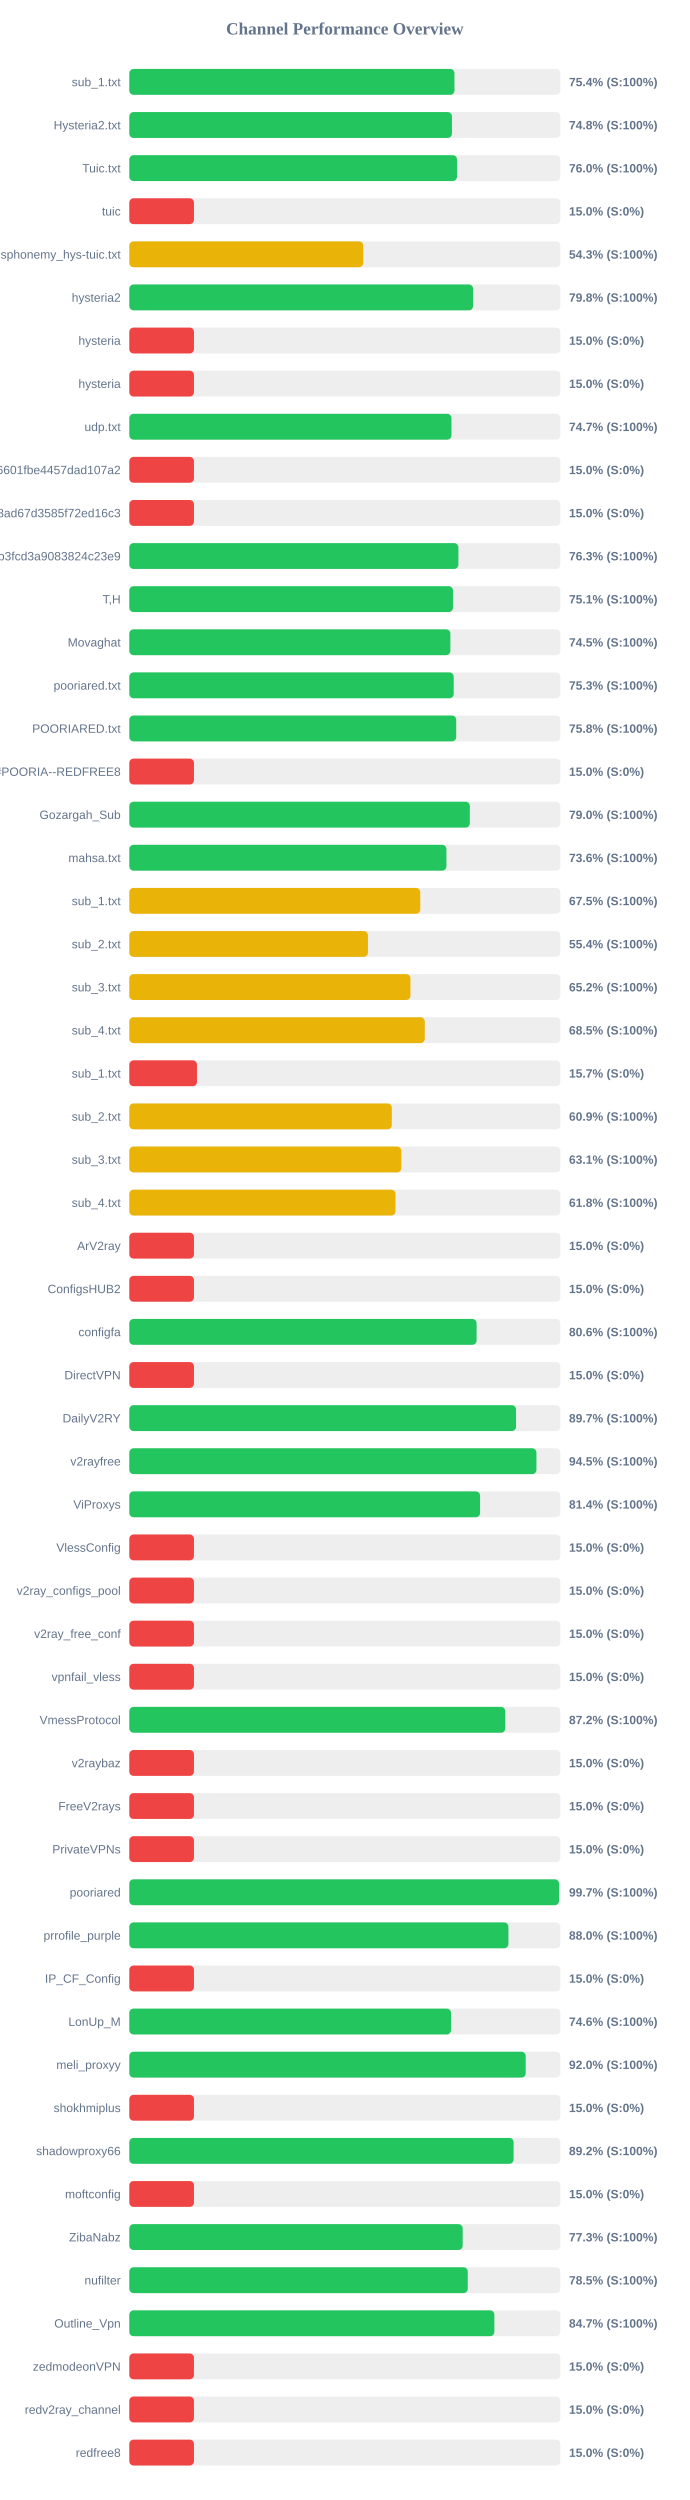
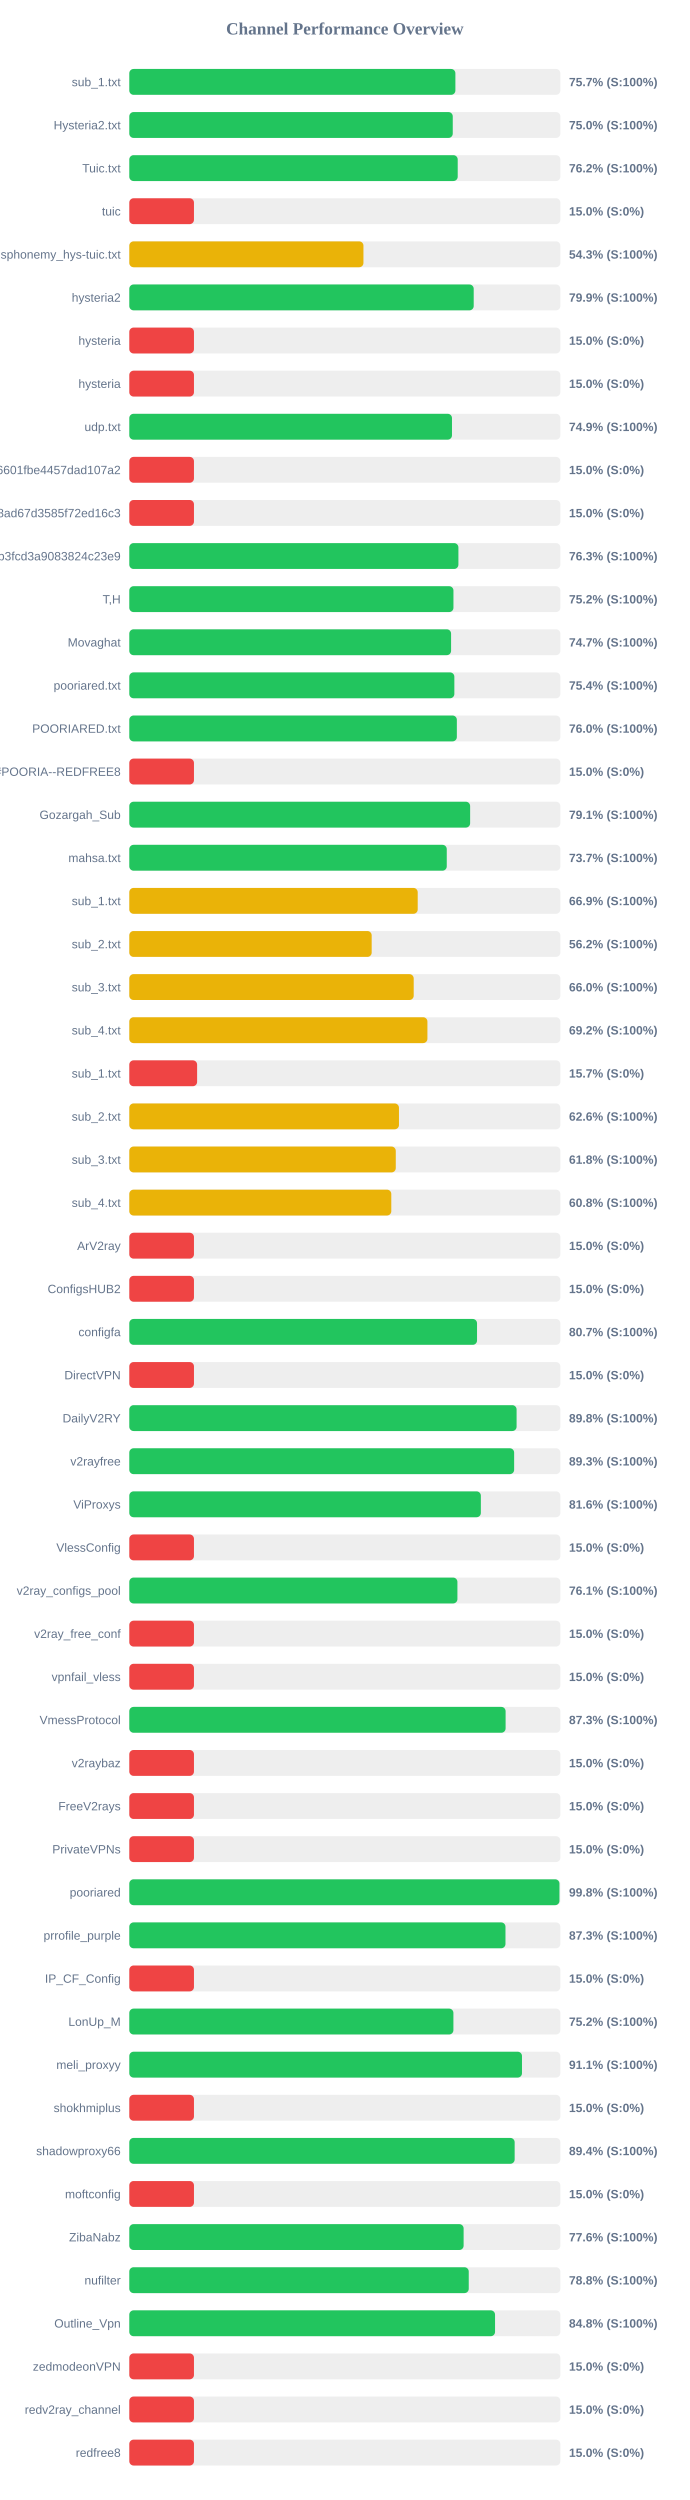
<svg xmlns="http://www.w3.org/2000/svg" width="800" height="2900" version="1.1">
  <style>
        .row { font: 14px Arial; fill: #64748b; }
        .score { font: bold 14px Arial; fill: #64748b; }
    </style>
  <text x="400" y="40" text-anchor="middle" font-size="20px" font-weight="bold" fill="#64748b">Channel Performance Overview</text>
  <rect x="150" y="80" width="500" height="30" fill="#eee" rx="5" />
-   <rect x="150" y="80" width="377.2" height="30" fill="#22c55e" rx="5" />
+   <rect x="150" y="80" width="378.25" height="30" fill="#22c55e" rx="5" />
  <text x="140" y="100" text-anchor="end" class="row">sub_1.txt</text>
-   <text x="660" y="100" text-anchor="start" class="score">75.4% (S:100%)</text>
+   <text x="660" y="100" text-anchor="start" class="score">75.7% (S:100%)</text>
  <rect x="150" y="130" width="500" height="30" fill="#eee" rx="5" />
-   <rect x="150" y="130" width="374.25" height="30" fill="#22c55e" rx="5" />
+   <rect x="150" y="130" width="375.2" height="30" fill="#22c55e" rx="5" />
  <text x="140" y="150" text-anchor="end" class="row">Hysteria2.txt</text>
-   <text x="660" y="150" text-anchor="start" class="score">74.8% (S:100%)</text>
+   <text x="660" y="150" text-anchor="start" class="score">75.0% (S:100%)</text>
  <rect x="150" y="180" width="500" height="30" fill="#eee" rx="5" />
-   <rect x="150" y="180" width="380.1" height="30" fill="#22c55e" rx="5" />
+   <rect x="150" y="180" width="380.95" height="30" fill="#22c55e" rx="5" />
  <text x="140" y="200" text-anchor="end" class="row">Tuic.txt</text>
-   <text x="660" y="200" text-anchor="start" class="score">76.0% (S:100%)</text>
+   <text x="660" y="200" text-anchor="start" class="score">76.2% (S:100%)</text>
  <rect x="150" y="230" width="500" height="30" fill="#eee" rx="5" />
  <rect x="150" y="230" width="75.0" height="30" fill="#ef4444" rx="5" />
  <text x="140" y="250" text-anchor="end" class="row">tuic</text>
  <text x="660" y="250" text-anchor="start" class="score">15.0% (S:0%)</text>
  <rect x="150" y="280" width="500" height="30" fill="#eee" rx="5" />
-   <rect x="150" y="280" width="271.35" height="30" fill="#eab308" rx="5" />
+   <rect x="150" y="280" width="271.6" height="30" fill="#eab308" rx="5" />
  <text x="140" y="300" text-anchor="end" class="row">ndsphonemy_hys-tuic.txt</text>
  <text x="660" y="300" text-anchor="start" class="score">54.3% (S:100%)</text>
  <rect x="150" y="330" width="500" height="30" fill="#eee" rx="5" />
-   <rect x="150" y="330" width="398.8" height="30" fill="#22c55e" rx="5" />
+   <rect x="150" y="330" width="399.5" height="30" fill="#22c55e" rx="5" />
  <text x="140" y="350" text-anchor="end" class="row">hysteria2</text>
-   <text x="660" y="350" text-anchor="start" class="score">79.8% (S:100%)</text>
+   <text x="660" y="350" text-anchor="start" class="score">79.9% (S:100%)</text>
  <rect x="150" y="380" width="500" height="30" fill="#eee" rx="5" />
  <rect x="150" y="380" width="75.0" height="30" fill="#ef4444" rx="5" />
  <text x="140" y="400" text-anchor="end" class="row">hysteria</text>
  <text x="660" y="400" text-anchor="start" class="score">15.0% (S:0%)</text>
  <rect x="150" y="430" width="500" height="30" fill="#eee" rx="5" />
  <rect x="150" y="430" width="75.0" height="30" fill="#ef4444" rx="5" />
  <text x="140" y="450" text-anchor="end" class="row">hysteria</text>
  <text x="660" y="450" text-anchor="start" class="score">15.0% (S:0%)</text>
  <rect x="150" y="480" width="500" height="30" fill="#eee" rx="5" />
-   <rect x="150" y="480" width="373.7" height="30" fill="#22c55e" rx="5" />
+   <rect x="150" y="480" width="374.3" height="30" fill="#22c55e" rx="5" />
  <text x="140" y="500" text-anchor="end" class="row">udp.txt</text>
-   <text x="660" y="500" text-anchor="start" class="score">74.7% (S:100%)</text>
+   <text x="660" y="500" text-anchor="start" class="score">74.9% (S:100%)</text>
  <rect x="150" y="530" width="500" height="30" fill="#eee" rx="5" />
  <rect x="150" y="530" width="75.0" height="30" fill="#ef4444" rx="5" />
  <text x="140" y="550" text-anchor="end" class="row">6ca22ad3b96aa6601fbe4457dad107a2</text>
  <text x="660" y="550" text-anchor="start" class="score">15.0% (S:0%)</text>
  <rect x="150" y="580" width="500" height="30" fill="#eee" rx="5" />
  <rect x="150" y="580" width="75.0" height="30" fill="#ef4444" rx="5" />
  <text x="140" y="600" text-anchor="end" class="row">d2ddf60933dd08ad67d3585f72ed16c3</text>
  <text x="660" y="600" text-anchor="start" class="score">15.0% (S:0%)</text>
  <rect x="150" y="630" width="500" height="30" fill="#eee" rx="5" />
  <rect x="150" y="630" width="381.75" height="30" fill="#22c55e" rx="5" />
  <text x="140" y="650" text-anchor="end" class="row">subscribe?token=8bc38a0c131e9b3fcd3a9083824c23e9</text>
  <text x="660" y="650" text-anchor="start" class="score">76.3% (S:100%)</text>
  <rect x="150" y="680" width="500" height="30" fill="#eee" rx="5" />
-   <rect x="150" y="680" width="375.45" height="30" fill="#22c55e" rx="5" />
+   <rect x="150" y="680" width="376.0" height="30" fill="#22c55e" rx="5" />
  <text x="140" y="700" text-anchor="end" class="row">T,H</text>
-   <text x="660" y="700" text-anchor="start" class="score">75.1% (S:100%)</text>
+   <text x="660" y="700" text-anchor="start" class="score">75.2% (S:100%)</text>
  <rect x="150" y="730" width="500" height="30" fill="#eee" rx="5" />
-   <rect x="150" y="730" width="372.45" height="30" fill="#22c55e" rx="5" />
+   <rect x="150" y="730" width="373.25" height="30" fill="#22c55e" rx="5" />
  <text x="140" y="750" text-anchor="end" class="row">Movaghat</text>
-   <text x="660" y="750" text-anchor="start" class="score">74.5% (S:100%)</text>
+   <text x="660" y="750" text-anchor="start" class="score">74.7% (S:100%)</text>
  <rect x="150" y="780" width="500" height="30" fill="#eee" rx="5" />
-   <rect x="150" y="780" width="376.3" height="30" fill="#22c55e" rx="5" />
+   <rect x="150" y="780" width="377.05" height="30" fill="#22c55e" rx="5" />
  <text x="140" y="800" text-anchor="end" class="row">pooriared.txt</text>
-   <text x="660" y="800" text-anchor="start" class="score">75.3% (S:100%)</text>
+   <text x="660" y="800" text-anchor="start" class="score">75.4% (S:100%)</text>
  <rect x="150" y="830" width="500" height="30" fill="#eee" rx="5" />
-   <rect x="150" y="830" width="379.2" height="30" fill="#22c55e" rx="5" />
+   <rect x="150" y="830" width="379.95" height="30" fill="#22c55e" rx="5" />
  <text x="140" y="850" text-anchor="end" class="row">POORIARED.txt</text>
-   <text x="660" y="850" text-anchor="start" class="score">75.8% (S:100%)</text>
+   <text x="660" y="850" text-anchor="start" class="score">76.0% (S:100%)</text>
  <rect x="150" y="880" width="500" height="30" fill="#eee" rx="5" />
  <rect x="150" y="880" width="75.0" height="30" fill="#ef4444" rx="5" />
  <text x="140" y="900" text-anchor="end" class="row">POORIA--REDFREE8.txt#POORIA--REDFREE8</text>
  <text x="660" y="900" text-anchor="start" class="score">15.0% (S:0%)</text>
  <rect x="150" y="930" width="500" height="30" fill="#eee" rx="5" />
-   <rect x="150" y="930" width="395.0" height="30" fill="#22c55e" rx="5" />
+   <rect x="150" y="930" width="395.35" height="30" fill="#22c55e" rx="5" />
  <text x="140" y="950" text-anchor="end" class="row">Gozargah_Sub</text>
-   <text x="660" y="950" text-anchor="start" class="score">79.0% (S:100%)</text>
+   <text x="660" y="950" text-anchor="start" class="score">79.1% (S:100%)</text>
  <rect x="150" y="980" width="500" height="30" fill="#eee" rx="5" />
-   <rect x="150" y="980" width="367.85" height="30" fill="#22c55e" rx="5" />
+   <rect x="150" y="980" width="368.25" height="30" fill="#22c55e" rx="5" />
  <text x="140" y="1000" text-anchor="end" class="row">mahsa.txt</text>
-   <text x="660" y="1000" text-anchor="start" class="score">73.6% (S:100%)</text>
+   <text x="660" y="1000" text-anchor="start" class="score">73.7% (S:100%)</text>
  <rect x="150" y="1030" width="500" height="30" fill="#eee" rx="5" />
-   <rect x="150" y="1030" width="337.5" height="30" fill="#eab308" rx="5" />
+   <rect x="150" y="1030" width="334.55" height="30" fill="#eab308" rx="5" />
  <text x="140" y="1050" text-anchor="end" class="row">sub_1.txt</text>
-   <text x="660" y="1050" text-anchor="start" class="score">67.5% (S:100%)</text>
+   <text x="660" y="1050" text-anchor="start" class="score">66.9% (S:100%)</text>
  <rect x="150" y="1080" width="500" height="30" fill="#eee" rx="5" />
-   <rect x="150" y="1080" width="276.8" height="30" fill="#eab308" rx="5" />
+   <rect x="150" y="1080" width="281.15" height="30" fill="#eab308" rx="5" />
  <text x="140" y="1100" text-anchor="end" class="row">sub_2.txt</text>
-   <text x="660" y="1100" text-anchor="start" class="score">55.4% (S:100%)</text>
+   <text x="660" y="1100" text-anchor="start" class="score">56.2% (S:100%)</text>
  <rect x="150" y="1130" width="500" height="30" fill="#eee" rx="5" />
-   <rect x="150" y="1130" width="326.15" height="30" fill="#eab308" rx="5" />
+   <rect x="150" y="1130" width="329.9" height="30" fill="#eab308" rx="5" />
  <text x="140" y="1150" text-anchor="end" class="row">sub_3.txt</text>
-   <text x="660" y="1150" text-anchor="start" class="score">65.2% (S:100%)</text>
+   <text x="660" y="1150" text-anchor="start" class="score">66.0% (S:100%)</text>
  <rect x="150" y="1180" width="500" height="30" fill="#eee" rx="5" />
-   <rect x="150" y="1180" width="342.75" height="30" fill="#eab308" rx="5" />
+   <rect x="150" y="1180" width="345.8" height="30" fill="#eab308" rx="5" />
  <text x="140" y="1200" text-anchor="end" class="row">sub_4.txt</text>
-   <text x="660" y="1200" text-anchor="start" class="score">68.5% (S:100%)</text>
+   <text x="660" y="1200" text-anchor="start" class="score">69.2% (S:100%)</text>
  <rect x="150" y="1230" width="500" height="30" fill="#eee" rx="5" />
-   <rect x="150" y="1230" width="78.5" height="30" fill="#ef4444" rx="5" />
+   <rect x="150" y="1230" width="78.65" height="30" fill="#ef4444" rx="5" />
  <text x="140" y="1250" text-anchor="end" class="row">sub_1.txt</text>
  <text x="660" y="1250" text-anchor="start" class="score">15.7% (S:0%)</text>
  <rect x="150" y="1280" width="500" height="30" fill="#eee" rx="5" />
-   <rect x="150" y="1280" width="304.5" height="30" fill="#eab308" rx="5" />
+   <rect x="150" y="1280" width="312.8" height="30" fill="#eab308" rx="5" />
  <text x="140" y="1300" text-anchor="end" class="row">sub_2.txt</text>
-   <text x="660" y="1300" text-anchor="start" class="score">60.9% (S:100%)</text>
+   <text x="660" y="1300" text-anchor="start" class="score">62.6% (S:100%)</text>
  <rect x="150" y="1330" width="500" height="30" fill="#eee" rx="5" />
-   <rect x="150" y="1330" width="315.55" height="30" fill="#eab308" rx="5" />
+   <rect x="150" y="1330" width="309.1" height="30" fill="#eab308" rx="5" />
  <text x="140" y="1350" text-anchor="end" class="row">sub_3.txt</text>
-   <text x="660" y="1350" text-anchor="start" class="score">63.1% (S:100%)</text>
+   <text x="660" y="1350" text-anchor="start" class="score">61.8% (S:100%)</text>
  <rect x="150" y="1380" width="500" height="30" fill="#eee" rx="5" />
-   <rect x="150" y="1380" width="308.8" height="30" fill="#eab308" rx="5" />
+   <rect x="150" y="1380" width="303.9" height="30" fill="#eab308" rx="5" />
  <text x="140" y="1400" text-anchor="end" class="row">sub_4.txt</text>
-   <text x="660" y="1400" text-anchor="start" class="score">61.8% (S:100%)</text>
+   <text x="660" y="1400" text-anchor="start" class="score">60.8% (S:100%)</text>
  <rect x="150" y="1430" width="500" height="30" fill="#eee" rx="5" />
  <rect x="150" y="1430" width="75.0" height="30" fill="#ef4444" rx="5" />
  <text x="140" y="1450" text-anchor="end" class="row">ArV2ray</text>
  <text x="660" y="1450" text-anchor="start" class="score">15.0% (S:0%)</text>
  <rect x="150" y="1480" width="500" height="30" fill="#eee" rx="5" />
  <rect x="150" y="1480" width="75.0" height="30" fill="#ef4444" rx="5" />
  <text x="140" y="1500" text-anchor="end" class="row">ConfigsHUB2</text>
  <text x="660" y="1500" text-anchor="start" class="score">15.0% (S:0%)</text>
  <rect x="150" y="1530" width="500" height="30" fill="#eee" rx="5" />
-   <rect x="150" y="1530" width="402.85" height="30" fill="#22c55e" rx="5" />
+   <rect x="150" y="1530" width="403.35" height="30" fill="#22c55e" rx="5" />
  <text x="140" y="1550" text-anchor="end" class="row">configfa</text>
-   <text x="660" y="1550" text-anchor="start" class="score">80.6% (S:100%)</text>
+   <text x="660" y="1550" text-anchor="start" class="score">80.7% (S:100%)</text>
  <rect x="150" y="1580" width="500" height="30" fill="#eee" rx="5" />
  <rect x="150" y="1580" width="75.0" height="30" fill="#ef4444" rx="5" />
  <text x="140" y="1600" text-anchor="end" class="row">DirectVPN</text>
  <text x="660" y="1600" text-anchor="start" class="score">15.0% (S:0%)</text>
  <rect x="150" y="1630" width="500" height="30" fill="#eee" rx="5" />
-   <rect x="150" y="1630" width="448.6" height="30" fill="#22c55e" rx="5" />
+   <rect x="150" y="1630" width="449.25" height="30" fill="#22c55e" rx="5" />
  <text x="140" y="1650" text-anchor="end" class="row">DailyV2RY</text>
-   <text x="660" y="1650" text-anchor="start" class="score">89.7% (S:100%)</text>
+   <text x="660" y="1650" text-anchor="start" class="score">89.8% (S:100%)</text>
  <rect x="150" y="1680" width="500" height="30" fill="#eee" rx="5" />
-   <rect x="150" y="1680" width="472.25" height="30" fill="#22c55e" rx="5" />
+   <rect x="150" y="1680" width="446.4" height="30" fill="#22c55e" rx="5" />
  <text x="140" y="1700" text-anchor="end" class="row">v2rayfree</text>
-   <text x="660" y="1700" text-anchor="start" class="score">94.5% (S:100%)</text>
+   <text x="660" y="1700" text-anchor="start" class="score">89.3% (S:100%)</text>
  <rect x="150" y="1730" width="500" height="30" fill="#eee" rx="5" />
-   <rect x="150" y="1730" width="406.9" height="30" fill="#22c55e" rx="5" />
+   <rect x="150" y="1730" width="407.8" height="30" fill="#22c55e" rx="5" />
  <text x="140" y="1750" text-anchor="end" class="row">ViProxys</text>
-   <text x="660" y="1750" text-anchor="start" class="score">81.4% (S:100%)</text>
+   <text x="660" y="1750" text-anchor="start" class="score">81.6% (S:100%)</text>
  <rect x="150" y="1780" width="500" height="30" fill="#eee" rx="5" />
  <rect x="150" y="1780" width="75.0" height="30" fill="#ef4444" rx="5" />
  <text x="140" y="1800" text-anchor="end" class="row">VlessConfig</text>
  <text x="660" y="1800" text-anchor="start" class="score">15.0% (S:0%)</text>
  <rect x="150" y="1830" width="500" height="30" fill="#eee" rx="5" />
-   <rect x="150" y="1830" width="75.0" height="30" fill="#ef4444" rx="5" />
+   <rect x="150" y="1830" width="380.6" height="30" fill="#22c55e" rx="5" />
  <text x="140" y="1850" text-anchor="end" class="row">v2ray_configs_pool</text>
-   <text x="660" y="1850" text-anchor="start" class="score">15.0% (S:0%)</text>
+   <text x="660" y="1850" text-anchor="start" class="score">76.1% (S:100%)</text>
  <rect x="150" y="1880" width="500" height="30" fill="#eee" rx="5" />
  <rect x="150" y="1880" width="75.0" height="30" fill="#ef4444" rx="5" />
  <text x="140" y="1900" text-anchor="end" class="row">v2ray_free_conf</text>
  <text x="660" y="1900" text-anchor="start" class="score">15.0% (S:0%)</text>
  <rect x="150" y="1930" width="500" height="30" fill="#eee" rx="5" />
  <rect x="150" y="1930" width="75.0" height="30" fill="#ef4444" rx="5" />
  <text x="140" y="1950" text-anchor="end" class="row">vpnfail_vless</text>
  <text x="660" y="1950" text-anchor="start" class="score">15.0% (S:0%)</text>
  <rect x="150" y="1980" width="500" height="30" fill="#eee" rx="5" />
-   <rect x="150" y="1980" width="436.1" height="30" fill="#22c55e" rx="5" />
+   <rect x="150" y="1980" width="436.5" height="30" fill="#22c55e" rx="5" />
  <text x="140" y="2000" text-anchor="end" class="row">VmessProtocol</text>
-   <text x="660" y="2000" text-anchor="start" class="score">87.2% (S:100%)</text>
+   <text x="660" y="2000" text-anchor="start" class="score">87.3% (S:100%)</text>
  <rect x="150" y="2030" width="500" height="30" fill="#eee" rx="5" />
  <rect x="150" y="2030" width="75.0" height="30" fill="#ef4444" rx="5" />
  <text x="140" y="2050" text-anchor="end" class="row">v2raybaz</text>
  <text x="660" y="2050" text-anchor="start" class="score">15.0% (S:0%)</text>
  <rect x="150" y="2080" width="500" height="30" fill="#eee" rx="5" />
  <rect x="150" y="2080" width="75.0" height="30" fill="#ef4444" rx="5" />
  <text x="140" y="2100" text-anchor="end" class="row">FreeV2rays</text>
  <text x="660" y="2100" text-anchor="start" class="score">15.0% (S:0%)</text>
  <rect x="150" y="2130" width="500" height="30" fill="#eee" rx="5" />
  <rect x="150" y="2130" width="75.0" height="30" fill="#ef4444" rx="5" />
  <text x="140" y="2150" text-anchor="end" class="row">PrivateVPNs</text>
  <text x="660" y="2150" text-anchor="start" class="score">15.0% (S:0%)</text>
  <rect x="150" y="2180" width="500" height="30" fill="#eee" rx="5" />
-   <rect x="150" y="2180" width="498.5" height="30" fill="#22c55e" rx="5" />
+   <rect x="150" y="2180" width="498.95" height="30" fill="#22c55e" rx="5" />
  <text x="140" y="2200" text-anchor="end" class="row">pooriared</text>
-   <text x="660" y="2200" text-anchor="start" class="score">99.7% (S:100%)</text>
+   <text x="660" y="2200" text-anchor="start" class="score">99.8% (S:100%)</text>
  <rect x="150" y="2230" width="500" height="30" fill="#eee" rx="5" />
-   <rect x="150" y="2230" width="439.75" height="30" fill="#22c55e" rx="5" />
+   <rect x="150" y="2230" width="436.35" height="30" fill="#22c55e" rx="5" />
  <text x="140" y="2250" text-anchor="end" class="row">prrofile_purple</text>
-   <text x="660" y="2250" text-anchor="start" class="score">88.0% (S:100%)</text>
+   <text x="660" y="2250" text-anchor="start" class="score">87.3% (S:100%)</text>
  <rect x="150" y="2280" width="500" height="30" fill="#eee" rx="5" />
  <rect x="150" y="2280" width="75.0" height="30" fill="#ef4444" rx="5" />
  <text x="140" y="2300" text-anchor="end" class="row">IP_CF_Config</text>
  <text x="660" y="2300" text-anchor="start" class="score">15.0% (S:0%)</text>
  <rect x="150" y="2330" width="500" height="30" fill="#eee" rx="5" />
-   <rect x="150" y="2330" width="373.15" height="30" fill="#22c55e" rx="5" />
+   <rect x="150" y="2330" width="375.95" height="30" fill="#22c55e" rx="5" />
  <text x="140" y="2350" text-anchor="end" class="row">LonUp_M</text>
-   <text x="660" y="2350" text-anchor="start" class="score">74.6% (S:100%)</text>
+   <text x="660" y="2350" text-anchor="start" class="score">75.2% (S:100%)</text>
  <rect x="150" y="2380" width="500" height="30" fill="#eee" rx="5" />
-   <rect x="150" y="2380" width="459.8" height="30" fill="#22c55e" rx="5" />
+   <rect x="150" y="2380" width="455.5" height="30" fill="#22c55e" rx="5" />
  <text x="140" y="2400" text-anchor="end" class="row">meli_proxyy</text>
-   <text x="660" y="2400" text-anchor="start" class="score">92.0% (S:100%)</text>
+   <text x="660" y="2400" text-anchor="start" class="score">91.1% (S:100%)</text>
  <rect x="150" y="2430" width="500" height="30" fill="#eee" rx="5" />
  <rect x="150" y="2430" width="75.0" height="30" fill="#ef4444" rx="5" />
  <text x="140" y="2450" text-anchor="end" class="row">shokhmiplus</text>
  <text x="660" y="2450" text-anchor="start" class="score">15.0% (S:0%)</text>
  <rect x="150" y="2480" width="500" height="30" fill="#eee" rx="5" />
-   <rect x="150" y="2480" width="445.8" height="30" fill="#22c55e" rx="5" />
+   <rect x="150" y="2480" width="447.0" height="30" fill="#22c55e" rx="5" />
  <text x="140" y="2500" text-anchor="end" class="row">shadowproxy66</text>
-   <text x="660" y="2500" text-anchor="start" class="score">89.2% (S:100%)</text>
+   <text x="660" y="2500" text-anchor="start" class="score">89.4% (S:100%)</text>
  <rect x="150" y="2530" width="500" height="30" fill="#eee" rx="5" />
  <rect x="150" y="2530" width="75.0" height="30" fill="#ef4444" rx="5" />
  <text x="140" y="2550" text-anchor="end" class="row">moftconfig</text>
  <text x="660" y="2550" text-anchor="start" class="score">15.0% (S:0%)</text>
  <rect x="150" y="2580" width="500" height="30" fill="#eee" rx="5" />
-   <rect x="150" y="2580" width="386.7" height="30" fill="#22c55e" rx="5" />
+   <rect x="150" y="2580" width="387.8" height="30" fill="#22c55e" rx="5" />
  <text x="140" y="2600" text-anchor="end" class="row">ZibaNabz</text>
-   <text x="660" y="2600" text-anchor="start" class="score">77.3% (S:100%)</text>
+   <text x="660" y="2600" text-anchor="start" class="score">77.6% (S:100%)</text>
  <rect x="150" y="2630" width="500" height="30" fill="#eee" rx="5" />
-   <rect x="150" y="2630" width="392.6" height="30" fill="#22c55e" rx="5" />
+   <rect x="150" y="2630" width="393.75" height="30" fill="#22c55e" rx="5" />
  <text x="140" y="2650" text-anchor="end" class="row">nufilter</text>
-   <text x="660" y="2650" text-anchor="start" class="score">78.5% (S:100%)</text>
+   <text x="660" y="2650" text-anchor="start" class="score">78.8% (S:100%)</text>
  <rect x="150" y="2680" width="500" height="30" fill="#eee" rx="5" />
-   <rect x="150" y="2680" width="423.45" height="30" fill="#22c55e" rx="5" />
+   <rect x="150" y="2680" width="424.25" height="30" fill="#22c55e" rx="5" />
  <text x="140" y="2700" text-anchor="end" class="row">Outline_Vpn</text>
-   <text x="660" y="2700" text-anchor="start" class="score">84.7% (S:100%)</text>
+   <text x="660" y="2700" text-anchor="start" class="score">84.8% (S:100%)</text>
  <rect x="150" y="2730" width="500" height="30" fill="#eee" rx="5" />
  <rect x="150" y="2730" width="75.0" height="30" fill="#ef4444" rx="5" />
  <text x="140" y="2750" text-anchor="end" class="row">zedmodeonVPN</text>
  <text x="660" y="2750" text-anchor="start" class="score">15.0% (S:0%)</text>
  <rect x="150" y="2780" width="500" height="30" fill="#eee" rx="5" />
  <rect x="150" y="2780" width="75.0" height="30" fill="#ef4444" rx="5" />
  <text x="140" y="2800" text-anchor="end" class="row">redv2ray_channel</text>
  <text x="660" y="2800" text-anchor="start" class="score">15.0% (S:0%)</text>
  <rect x="150" y="2830" width="500" height="30" fill="#eee" rx="5" />
  <rect x="150" y="2830" width="75.0" height="30" fill="#ef4444" rx="5" />
  <text x="140" y="2850" text-anchor="end" class="row">redfree8</text>
  <text x="660" y="2850" text-anchor="start" class="score">15.0% (S:0%)</text>
</svg>
